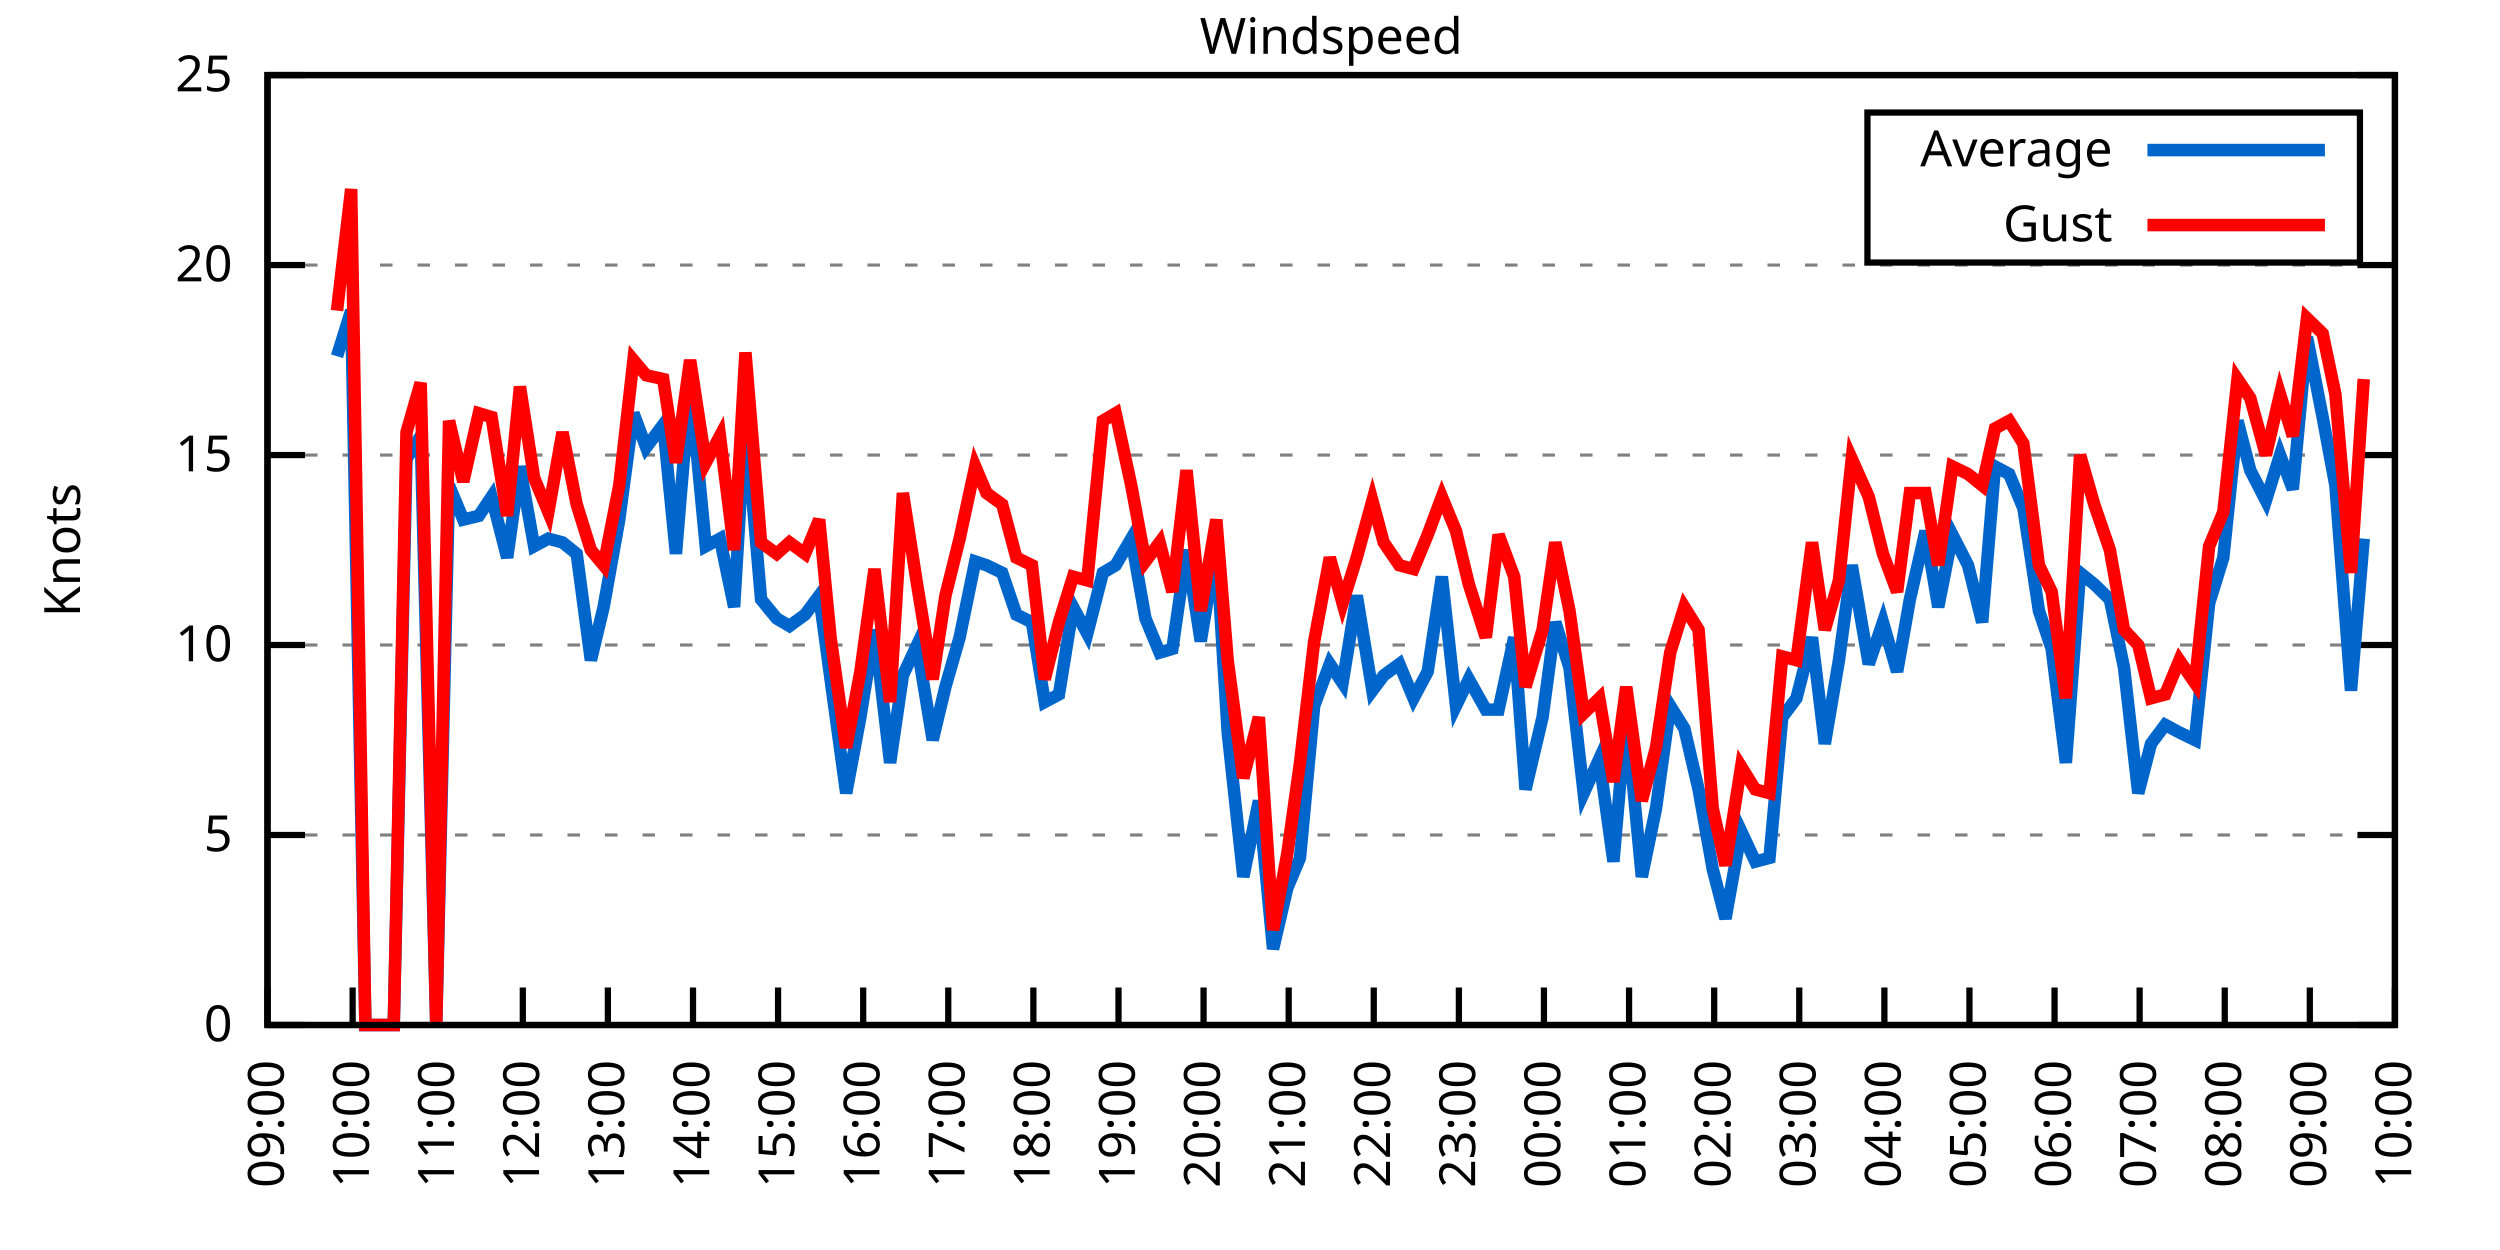
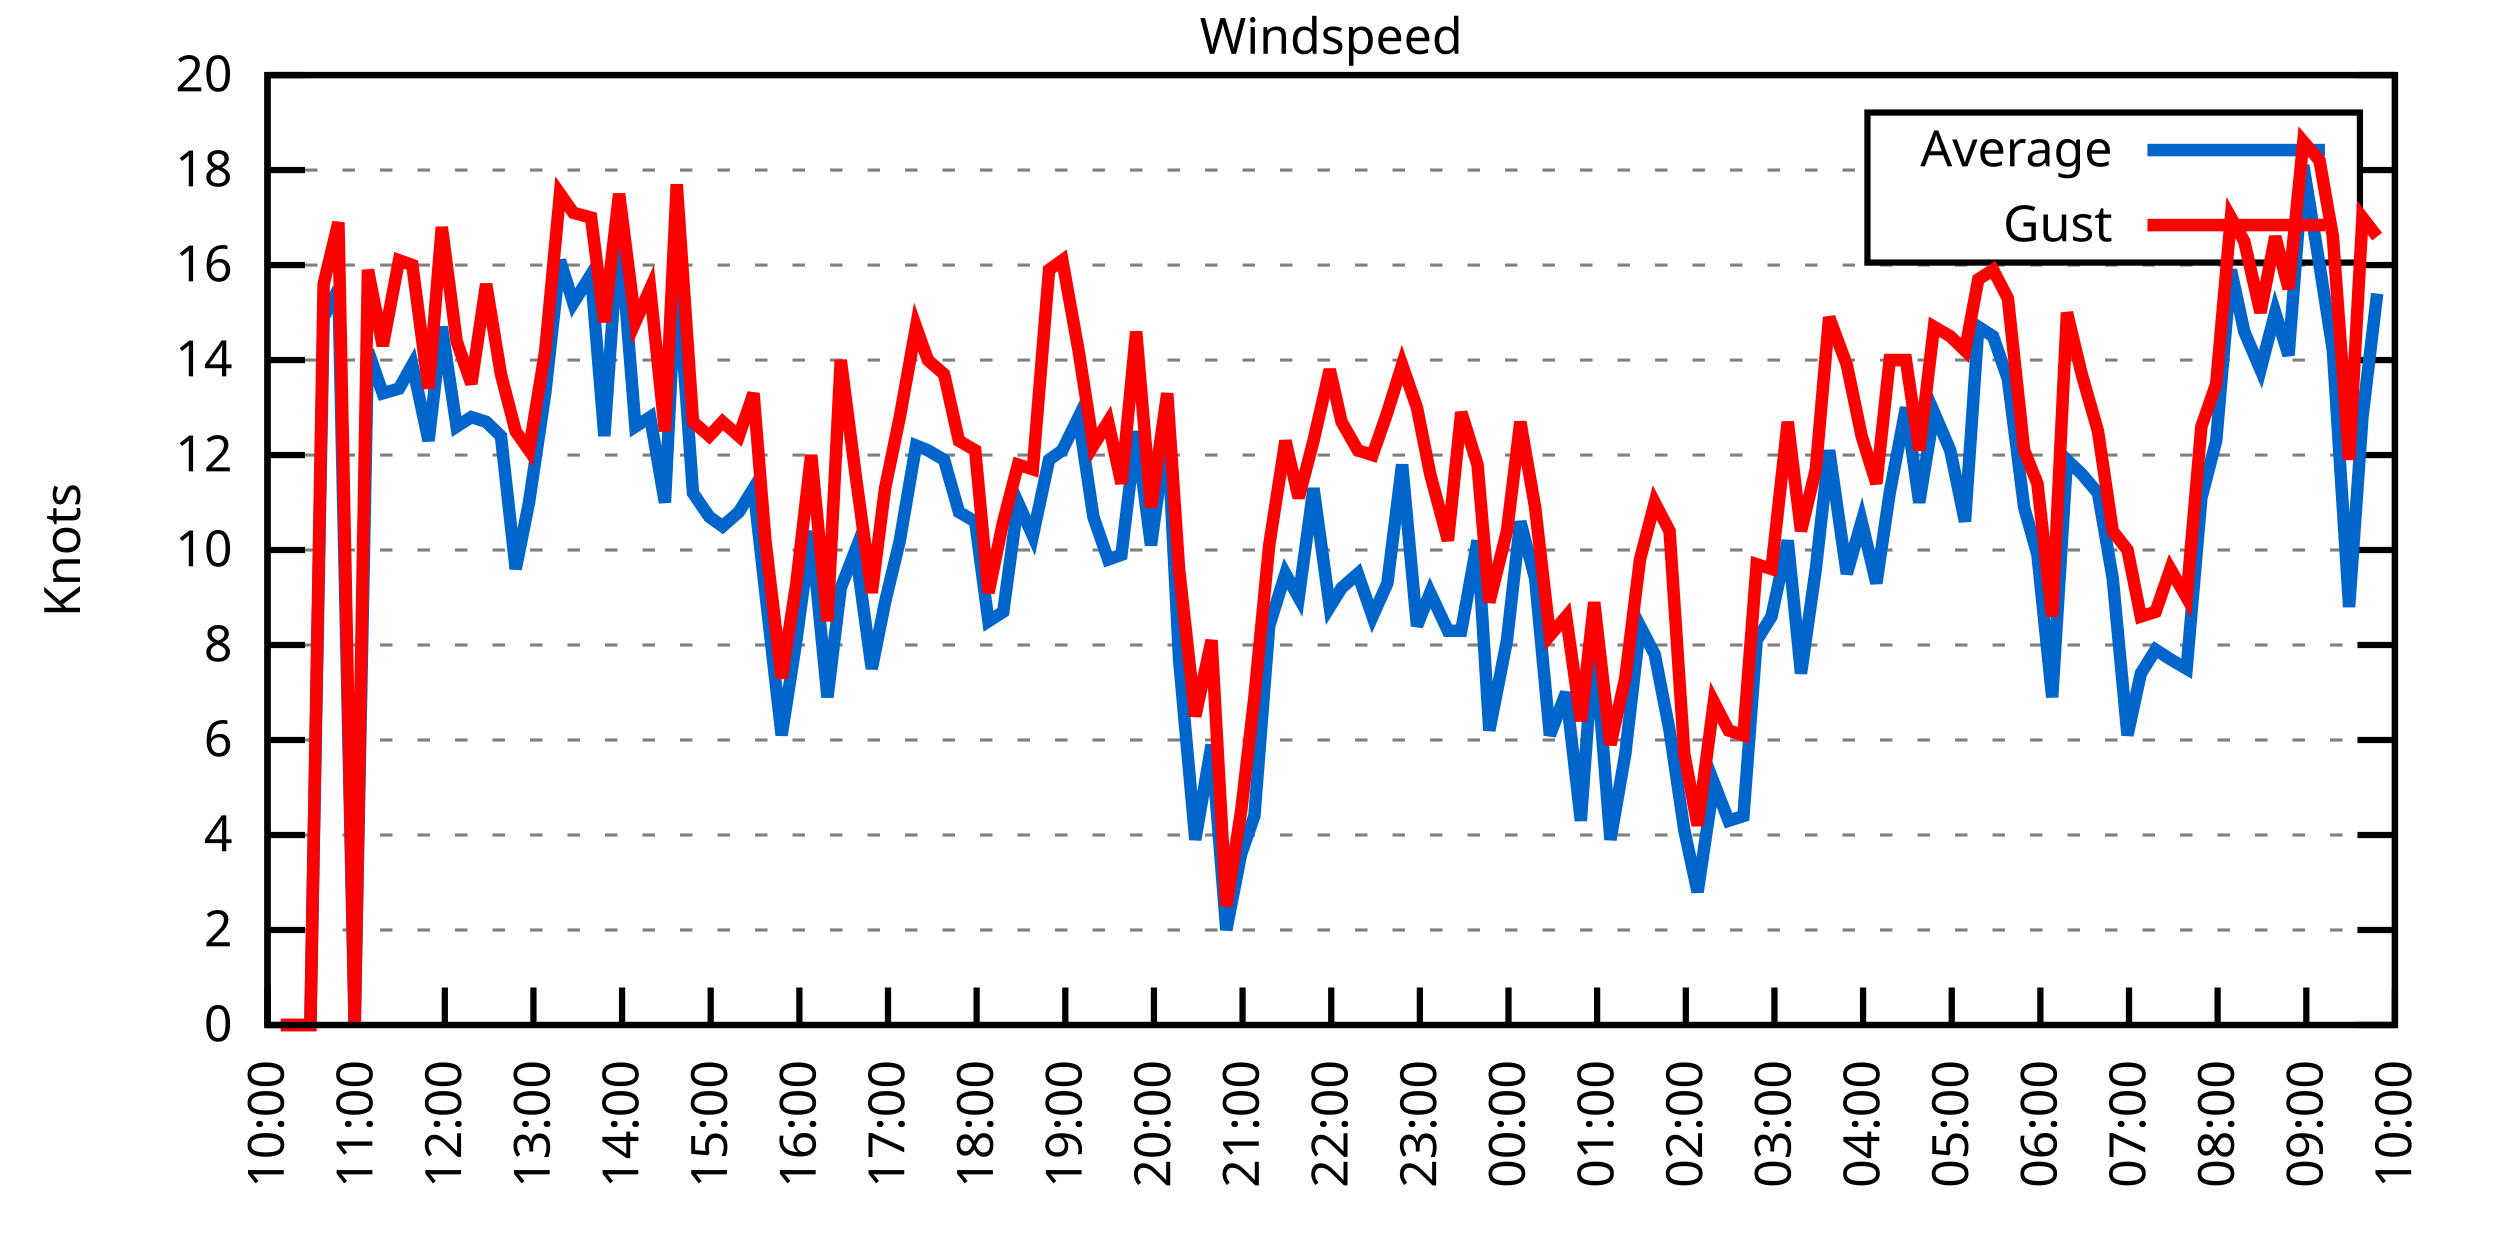
<svg xmlns="http://www.w3.org/2000/svg" xmlns:xlink="http://www.w3.org/1999/xlink" width="400" height="200" viewBox="0 0 400 200">
  <g id="gnuplot_canvas">
    <rect x="0" y="0" width="400" height="200" fill="none" />
    <defs>
      <circle id="gpDot" r="0.5" stroke-width="0.5" stroke="currentColor" />
      <path id="gpPt0" stroke-width="0.333" stroke="currentColor" d="M-1,0 h2 M0,-1 v2" />
      <path id="gpPt1" stroke-width="0.333" stroke="currentColor" d="M-1,-1 L1,1 M1,-1 L-1,1" />
      <path id="gpPt2" stroke-width="0.333" stroke="currentColor" d="M-1,0 L1,0 M0,-1 L0,1 M-1,-1 L1,1 M-1,1 L1,-1" />
      <rect id="gpPt3" stroke-width="0.333" stroke="currentColor" x="-1" y="-1" width="2" height="2" />
      <rect id="gpPt4" stroke-width="0.333" stroke="currentColor" fill="currentColor" x="-1" y="-1" width="2" height="2" />
      <circle id="gpPt5" stroke-width="0.333" stroke="currentColor" cx="0" cy="0" r="1" />
      <use xlink:href="#gpPt5" id="gpPt6" fill="currentColor" stroke="none" />
      <path id="gpPt7" stroke-width="0.333" stroke="currentColor" d="M0,-1.33 L-1.33,0.67 L1.33,0.67 z" />
      <use xlink:href="#gpPt7" id="gpPt8" fill="currentColor" stroke="none" />
      <use xlink:href="#gpPt7" id="gpPt9" stroke="currentColor" transform="rotate(180)" />
      <use xlink:href="#gpPt9" id="gpPt10" fill="currentColor" stroke="none" />
      <use xlink:href="#gpPt3" id="gpPt11" stroke="currentColor" transform="rotate(45)" />
      <use xlink:href="#gpPt11" id="gpPt12" fill="currentColor" stroke="none" />
      <path id="gpPt13" stroke-width="0.333" stroke="currentColor" d="M0,1.330 L1.265,0.411 L0.782,-1.067 L-0.782,-1.076 L-1.265,0.411 z" />
      <use xlink:href="#gpPt13" id="gpPt14" fill="currentColor" stroke="none" />
      <filter id="textbox" filterUnits="objectBoundingBox" x="0" y="0" height="1" width="1">
        <feFlood flood-color="white" flood-opacity="1" result="bgnd" />
        <feComposite in="SourceGraphic" in2="bgnd" operator="atop" />
      </filter>
      <filter id="greybox" filterUnits="objectBoundingBox" x="0" y="0" height="1" width="1">
        <feFlood flood-color="lightgrey" flood-opacity="1" result="grey" />
        <feComposite in="SourceGraphic" in2="grey" operator="atop" />
      </filter>
    </defs>
    <g fill="none" color="white" stroke="currentColor" stroke-width="1.00" stroke-linecap="butt" stroke-linejoin="miter">
</g>
    <g fill="none" color="black" stroke="currentColor" stroke-width="1.00" stroke-linecap="butt" stroke-linejoin="miter">
      <g stroke="none" shape-rendering="crispEdges">
        <polygon fill="rgb(255, 255, 255)" points="42.80,164.00 383.18,164.00 383.18,12.02 42.80,12.02 " />
      </g>
    </g>
    <g fill="none" color="black" stroke="currentColor" stroke-width="1.00" stroke-linecap="butt" stroke-linejoin="miter">
</g>
    <g fill="none" color="black" stroke="black" stroke-width="0.50" stroke-linecap="butt" stroke-linejoin="miter">
</g>
    <g fill="none" color="gray" stroke="currentColor" stroke-width="0.50" stroke-linecap="butt" stroke-linejoin="miter">
      <path stroke="gray" stroke-dasharray="2,4" class="gridline" d="M42.80,164.00 L383.19,164.00  " />
    </g>
    <g fill="none" color="gray" stroke="gray" stroke-width="1.00" stroke-linecap="butt" stroke-linejoin="miter">
</g>
    <g fill="none" color="black" stroke="currentColor" stroke-width="1.00" stroke-linecap="butt" stroke-linejoin="miter">
      <path stroke="black" d="M42.80,164.00 L48.80,164.00 M383.19,164.00 L377.19,164.00  " />
      <g transform="translate(37.20,166.60)" stroke="none" fill="black" font-family="Sans" font-size="8.00" text-anchor="end">
        <text>
          <tspan font-family="Sans"> 0</tspan>
        </text>
      </g>
    </g>
    <g fill="none" color="black" stroke="currentColor" stroke-width="1.00" stroke-linecap="butt" stroke-linejoin="miter">
</g>
    <g fill="none" color="black" stroke="black" stroke-width="0.50" stroke-linecap="butt" stroke-linejoin="miter">
</g>
    <g fill="none" color="gray" stroke="currentColor" stroke-width="0.50" stroke-linecap="butt" stroke-linejoin="miter">
+       <path stroke="gray" stroke-dasharray="2,4" class="gridline" d="M42.80,148.80 L383.19,148.80  " />
+     </g>
+     <g fill="none" color="gray" stroke="gray" stroke-width="1.00" stroke-linecap="butt" stroke-linejoin="miter">
+ </g>
+     <g fill="none" color="black" stroke="currentColor" stroke-width="1.00" stroke-linecap="butt" stroke-linejoin="miter">
+       <path stroke="black" d="M42.80,148.80 L48.80,148.80 M383.19,148.80 L377.19,148.80  " />
+       <g transform="translate(37.20,151.40)" stroke="none" fill="black" font-family="Sans" font-size="8.00" text-anchor="end">
+         <text>
+           <tspan font-family="Sans"> 2</tspan>
+         </text>
+       </g>
+     </g>
+     <g fill="none" color="black" stroke="currentColor" stroke-width="1.00" stroke-linecap="butt" stroke-linejoin="miter">
+ </g>
+     <g fill="none" color="black" stroke="black" stroke-width="0.50" stroke-linecap="butt" stroke-linejoin="miter">
+ </g>
+     <g fill="none" color="gray" stroke="currentColor" stroke-width="0.50" stroke-linecap="butt" stroke-linejoin="miter">
      <path stroke="gray" stroke-dasharray="2,4" class="gridline" d="M42.80,133.60 L383.19,133.60  " />
    </g>
    <g fill="none" color="gray" stroke="gray" stroke-width="1.00" stroke-linecap="butt" stroke-linejoin="miter">
</g>
    <g fill="none" color="black" stroke="currentColor" stroke-width="1.00" stroke-linecap="butt" stroke-linejoin="miter">
      <path stroke="black" d="M42.80,133.60 L48.80,133.60 M383.19,133.60 L377.19,133.60  " />
      <g transform="translate(37.20,136.20)" stroke="none" fill="black" font-family="Sans" font-size="8.00" text-anchor="end">
        <text>
-           <tspan font-family="Sans"> 5</tspan>
+           <tspan font-family="Sans"> 4</tspan>
+         </text>
+       </g>
+     </g>
+     <g fill="none" color="black" stroke="currentColor" stroke-width="1.00" stroke-linecap="butt" stroke-linejoin="miter">
+ </g>
+     <g fill="none" color="black" stroke="black" stroke-width="0.50" stroke-linecap="butt" stroke-linejoin="miter">
+ </g>
+     <g fill="none" color="gray" stroke="currentColor" stroke-width="0.50" stroke-linecap="butt" stroke-linejoin="miter">
+       <path stroke="gray" stroke-dasharray="2,4" class="gridline" d="M42.80,118.40 L383.19,118.40  " />
+     </g>
+     <g fill="none" color="gray" stroke="gray" stroke-width="1.00" stroke-linecap="butt" stroke-linejoin="miter">
+ </g>
+     <g fill="none" color="black" stroke="currentColor" stroke-width="1.00" stroke-linecap="butt" stroke-linejoin="miter">
+       <path stroke="black" d="M42.80,118.40 L48.80,118.40 M383.19,118.40 L377.19,118.40  " />
+       <g transform="translate(37.20,121.00)" stroke="none" fill="black" font-family="Sans" font-size="8.00" text-anchor="end">
+         <text>
+           <tspan font-family="Sans"> 6</tspan>
        </text>
      </g>
    </g>
    <g fill="none" color="black" stroke="currentColor" stroke-width="1.00" stroke-linecap="butt" stroke-linejoin="miter">
</g>
    <g fill="none" color="black" stroke="black" stroke-width="0.50" stroke-linecap="butt" stroke-linejoin="miter">
</g>
    <g fill="none" color="gray" stroke="currentColor" stroke-width="0.50" stroke-linecap="butt" stroke-linejoin="miter">
      <path stroke="gray" stroke-dasharray="2,4" class="gridline" d="M42.80,103.20 L383.19,103.20  " />
    </g>
    <g fill="none" color="gray" stroke="gray" stroke-width="1.00" stroke-linecap="butt" stroke-linejoin="miter">
</g>
    <g fill="none" color="black" stroke="currentColor" stroke-width="1.00" stroke-linecap="butt" stroke-linejoin="miter">
      <path stroke="black" d="M42.80,103.20 L48.80,103.20 M383.19,103.20 L377.19,103.20  " />
      <g transform="translate(37.20,105.80)" stroke="none" fill="black" font-family="Sans" font-size="8.00" text-anchor="end">
        <text>
+           <tspan font-family="Sans"> 8</tspan>
+         </text>
+       </g>
+     </g>
+     <g fill="none" color="black" stroke="currentColor" stroke-width="1.00" stroke-linecap="butt" stroke-linejoin="miter">
+ </g>
+     <g fill="none" color="black" stroke="black" stroke-width="0.50" stroke-linecap="butt" stroke-linejoin="miter">
+ </g>
+     <g fill="none" color="gray" stroke="currentColor" stroke-width="0.50" stroke-linecap="butt" stroke-linejoin="miter">
+       <path stroke="gray" stroke-dasharray="2,4" class="gridline" d="M42.80,88.00 L383.19,88.00  " />
+     </g>
+     <g fill="none" color="gray" stroke="gray" stroke-width="1.00" stroke-linecap="butt" stroke-linejoin="miter">
+ </g>
+     <g fill="none" color="black" stroke="currentColor" stroke-width="1.00" stroke-linecap="butt" stroke-linejoin="miter">
+       <path stroke="black" d="M42.80,88.00 L48.80,88.00 M383.19,88.00 L377.19,88.00  " />
+       <g transform="translate(37.20,90.60)" stroke="none" fill="black" font-family="Sans" font-size="8.00" text-anchor="end">
+         <text>
          <tspan font-family="Sans"> 10</tspan>
        </text>
      </g>
    </g>
    <g fill="none" color="black" stroke="currentColor" stroke-width="1.00" stroke-linecap="butt" stroke-linejoin="miter">
</g>
    <g fill="none" color="black" stroke="black" stroke-width="0.50" stroke-linecap="butt" stroke-linejoin="miter">
</g>
    <g fill="none" color="gray" stroke="currentColor" stroke-width="0.50" stroke-linecap="butt" stroke-linejoin="miter">
      <path stroke="gray" stroke-dasharray="2,4" class="gridline" d="M42.80,72.81 L383.19,72.81  " />
    </g>
    <g fill="none" color="gray" stroke="gray" stroke-width="1.00" stroke-linecap="butt" stroke-linejoin="miter">
</g>
    <g fill="none" color="black" stroke="currentColor" stroke-width="1.00" stroke-linecap="butt" stroke-linejoin="miter">
      <path stroke="black" d="M42.80,72.81 L48.80,72.81 M383.19,72.81 L377.19,72.81  " />
      <g transform="translate(37.20,75.41)" stroke="none" fill="black" font-family="Sans" font-size="8.00" text-anchor="end">
        <text>
-           <tspan font-family="Sans"> 15</tspan>
+           <tspan font-family="Sans"> 12</tspan>
+         </text>
+       </g>
+     </g>
+     <g fill="none" color="black" stroke="currentColor" stroke-width="1.00" stroke-linecap="butt" stroke-linejoin="miter">
+ </g>
+     <g fill="none" color="black" stroke="black" stroke-width="0.50" stroke-linecap="butt" stroke-linejoin="miter">
+ </g>
+     <g fill="none" color="gray" stroke="currentColor" stroke-width="0.50" stroke-linecap="butt" stroke-linejoin="miter">
+       <path stroke="gray" stroke-dasharray="2,4" class="gridline" d="M42.80,57.61 L383.19,57.61  " />
+     </g>
+     <g fill="none" color="gray" stroke="gray" stroke-width="1.00" stroke-linecap="butt" stroke-linejoin="miter">
+ </g>
+     <g fill="none" color="black" stroke="currentColor" stroke-width="1.00" stroke-linecap="butt" stroke-linejoin="miter">
+       <path stroke="black" d="M42.80,57.61 L48.80,57.61 M383.19,57.61 L377.19,57.61  " />
+       <g transform="translate(37.20,60.21)" stroke="none" fill="black" font-family="Sans" font-size="8.00" text-anchor="end">
+         <text>
+           <tspan font-family="Sans"> 14</tspan>
        </text>
      </g>
    </g>
    <g fill="none" color="black" stroke="currentColor" stroke-width="1.00" stroke-linecap="butt" stroke-linejoin="miter">
</g>
    <g fill="none" color="black" stroke="black" stroke-width="0.50" stroke-linecap="butt" stroke-linejoin="miter">
</g>
    <g fill="none" color="gray" stroke="currentColor" stroke-width="0.50" stroke-linecap="butt" stroke-linejoin="miter">
      <path stroke="gray" stroke-dasharray="2,4" class="gridline" d="M42.80,42.41 L383.19,42.41  " />
    </g>
    <g fill="none" color="gray" stroke="gray" stroke-width="1.00" stroke-linecap="butt" stroke-linejoin="miter">
</g>
    <g fill="none" color="black" stroke="currentColor" stroke-width="1.00" stroke-linecap="butt" stroke-linejoin="miter">
      <path stroke="black" d="M42.80,42.41 L48.80,42.41 M383.19,42.41 L377.19,42.41  " />
      <g transform="translate(37.20,45.01)" stroke="none" fill="black" font-family="Sans" font-size="8.00" text-anchor="end">
        <text>
-           <tspan font-family="Sans"> 20</tspan>
+           <tspan font-family="Sans"> 16</tspan>
+         </text>
+       </g>
+     </g>
+     <g fill="none" color="black" stroke="currentColor" stroke-width="1.00" stroke-linecap="butt" stroke-linejoin="miter">
+ </g>
+     <g fill="none" color="black" stroke="black" stroke-width="0.50" stroke-linecap="butt" stroke-linejoin="miter">
+ </g>
+     <g fill="none" color="gray" stroke="currentColor" stroke-width="0.50" stroke-linecap="butt" stroke-linejoin="miter">
+       <path stroke="gray" stroke-dasharray="2,4" class="gridline" d="M42.80,27.21 L298.79,27.21 M377.59,27.21 L383.19,27.21  " />
+     </g>
+     <g fill="none" color="gray" stroke="gray" stroke-width="1.00" stroke-linecap="butt" stroke-linejoin="miter">
+ </g>
+     <g fill="none" color="black" stroke="currentColor" stroke-width="1.00" stroke-linecap="butt" stroke-linejoin="miter">
+       <path stroke="black" d="M42.80,27.21 L48.80,27.21 M383.19,27.21 L377.19,27.21  " />
+       <g transform="translate(37.20,29.81)" stroke="none" fill="black" font-family="Sans" font-size="8.00" text-anchor="end">
+         <text>
+           <tspan font-family="Sans"> 18</tspan>
        </text>
      </g>
    </g>
    <g fill="none" color="black" stroke="currentColor" stroke-width="1.00" stroke-linecap="butt" stroke-linejoin="miter">
</g>
    <g fill="none" color="black" stroke="black" stroke-width="0.50" stroke-linecap="butt" stroke-linejoin="miter">
</g>
    <g fill="none" color="gray" stroke="currentColor" stroke-width="0.50" stroke-linecap="butt" stroke-linejoin="miter">
      <path stroke="gray" stroke-dasharray="2,4" class="gridline" d="M42.80,12.01 L383.19,12.01  " />
    </g>
    <g fill="none" color="gray" stroke="gray" stroke-width="1.00" stroke-linecap="butt" stroke-linejoin="miter">
</g>
    <g fill="none" color="black" stroke="currentColor" stroke-width="1.00" stroke-linecap="butt" stroke-linejoin="miter">
      <path stroke="black" d="M42.80,12.01 L48.80,12.01 M383.19,12.01 L377.19,12.01  " />
      <g transform="translate(37.20,14.61)" stroke="none" fill="black" font-family="Sans" font-size="8.00" text-anchor="end">
        <text>
-           <tspan font-family="Sans"> 25</tspan>
+           <tspan font-family="Sans"> 20</tspan>
        </text>
      </g>
    </g>
    <g fill="none" color="black" stroke="currentColor" stroke-width="1.00" stroke-linecap="butt" stroke-linejoin="miter">
      <path stroke="black" d="M42.80,164.00 L42.80,158.00  " />
      <g transform="translate(45.40,169.60) rotate(270.00)" stroke="none" fill="black" font-family="Sans" font-size="8.00" text-anchor="end">
        <text>
-           <tspan font-family="Sans">09:00</tspan>
-         </text>
-       </g>
-     </g>
-     <g fill="none" color="black" stroke="currentColor" stroke-width="1.00" stroke-linecap="butt" stroke-linejoin="miter">
-       <path stroke="black" d="M56.42,164.00 L56.42,158.00  " />
-       <g transform="translate(59.02,169.60) rotate(270.00)" stroke="none" fill="black" font-family="Sans" font-size="8.00" text-anchor="end">
-         <text>
          <tspan font-family="Sans">10:00</tspan>
        </text>
      </g>
    </g>
    <g fill="none" color="black" stroke="currentColor" stroke-width="1.00" stroke-linecap="butt" stroke-linejoin="miter">
-       <path stroke="black" d="M70.03,164.00 L70.03,158.00  " />
-       <g transform="translate(72.63,169.60) rotate(270.00)" stroke="none" fill="black" font-family="Sans" font-size="8.00" text-anchor="end">
+       <path stroke="black" d="M56.98,164.00 L56.98,158.00  " />
+       <g transform="translate(59.58,169.60) rotate(270.00)" stroke="none" fill="black" font-family="Sans" font-size="8.00" text-anchor="end">
        <text>
          <tspan font-family="Sans">11:00</tspan>
        </text>
      </g>
    </g>
    <g fill="none" color="black" stroke="currentColor" stroke-width="1.00" stroke-linecap="butt" stroke-linejoin="miter">
-       <path stroke="black" d="M83.65,164.00 L83.65,158.00  " />
-       <g transform="translate(86.25,169.60) rotate(270.00)" stroke="none" fill="black" font-family="Sans" font-size="8.00" text-anchor="end">
+       <path stroke="black" d="M71.17,164.00 L71.17,158.00  " />
+       <g transform="translate(73.77,169.60) rotate(270.00)" stroke="none" fill="black" font-family="Sans" font-size="8.00" text-anchor="end">
        <text>
          <tspan font-family="Sans">12:00</tspan>
        </text>
      </g>
    </g>
    <g fill="none" color="black" stroke="currentColor" stroke-width="1.00" stroke-linecap="butt" stroke-linejoin="miter">
-       <path stroke="black" d="M97.26,164.00 L97.26,158.00  " />
-       <g transform="translate(99.86,169.60) rotate(270.00)" stroke="none" fill="black" font-family="Sans" font-size="8.00" text-anchor="end">
+       <path stroke="black" d="M85.35,164.00 L85.35,158.00  " />
+       <g transform="translate(87.95,169.60) rotate(270.00)" stroke="none" fill="black" font-family="Sans" font-size="8.00" text-anchor="end">
        <text>
          <tspan font-family="Sans">13:00</tspan>
        </text>
      </g>
    </g>
    <g fill="none" color="black" stroke="currentColor" stroke-width="1.00" stroke-linecap="butt" stroke-linejoin="miter">
-       <path stroke="black" d="M110.88,164.00 L110.88,158.00  " />
-       <g transform="translate(113.48,169.60) rotate(270.00)" stroke="none" fill="black" font-family="Sans" font-size="8.00" text-anchor="end">
+       <path stroke="black" d="M99.53,164.00 L99.53,158.00  " />
+       <g transform="translate(102.13,169.60) rotate(270.00)" stroke="none" fill="black" font-family="Sans" font-size="8.00" text-anchor="end">
        <text>
          <tspan font-family="Sans">14:00</tspan>
        </text>
      </g>
    </g>
    <g fill="none" color="black" stroke="currentColor" stroke-width="1.00" stroke-linecap="butt" stroke-linejoin="miter">
-       <path stroke="black" d="M124.49,164.00 L124.49,158.00  " />
-       <g transform="translate(127.09,169.60) rotate(270.00)" stroke="none" fill="black" font-family="Sans" font-size="8.00" text-anchor="end">
+       <path stroke="black" d="M113.71,164.00 L113.71,158.00  " />
+       <g transform="translate(116.31,169.60) rotate(270.00)" stroke="none" fill="black" font-family="Sans" font-size="8.00" text-anchor="end">
        <text>
          <tspan font-family="Sans">15:00</tspan>
        </text>
      </g>
    </g>
    <g fill="none" color="black" stroke="currentColor" stroke-width="1.00" stroke-linecap="butt" stroke-linejoin="miter">
-       <path stroke="black" d="M138.11,164.00 L138.11,158.00  " />
-       <g transform="translate(140.71,169.60) rotate(270.00)" stroke="none" fill="black" font-family="Sans" font-size="8.00" text-anchor="end">
+       <path stroke="black" d="M127.90,164.00 L127.90,158.00  " />
+       <g transform="translate(130.50,169.60) rotate(270.00)" stroke="none" fill="black" font-family="Sans" font-size="8.00" text-anchor="end">
        <text>
          <tspan font-family="Sans">16:00</tspan>
        </text>
      </g>
    </g>
    <g fill="none" color="black" stroke="currentColor" stroke-width="1.00" stroke-linecap="butt" stroke-linejoin="miter">
-       <path stroke="black" d="M151.72,164.00 L151.72,158.00  " />
-       <g transform="translate(154.32,169.60) rotate(270.00)" stroke="none" fill="black" font-family="Sans" font-size="8.00" text-anchor="end">
+       <path stroke="black" d="M142.08,164.00 L142.08,158.00  " />
+       <g transform="translate(144.68,169.60) rotate(270.00)" stroke="none" fill="black" font-family="Sans" font-size="8.00" text-anchor="end">
        <text>
          <tspan font-family="Sans">17:00</tspan>
        </text>
      </g>
    </g>
    <g fill="none" color="black" stroke="currentColor" stroke-width="1.00" stroke-linecap="butt" stroke-linejoin="miter">
-       <path stroke="black" d="M165.34,164.00 L165.34,158.00  " />
-       <g transform="translate(167.94,169.60) rotate(270.00)" stroke="none" fill="black" font-family="Sans" font-size="8.00" text-anchor="end">
+       <path stroke="black" d="M156.26,164.00 L156.26,158.00  " />
+       <g transform="translate(158.86,169.60) rotate(270.00)" stroke="none" fill="black" font-family="Sans" font-size="8.00" text-anchor="end">
        <text>
          <tspan font-family="Sans">18:00</tspan>
        </text>
      </g>
    </g>
    <g fill="none" color="black" stroke="currentColor" stroke-width="1.00" stroke-linecap="butt" stroke-linejoin="miter">
-       <path stroke="black" d="M178.96,164.00 L178.96,158.00  " />
-       <g transform="translate(181.56,169.60) rotate(270.00)" stroke="none" fill="black" font-family="Sans" font-size="8.00" text-anchor="end">
+       <path stroke="black" d="M170.45,164.00 L170.45,158.00  " />
+       <g transform="translate(173.05,169.60) rotate(270.00)" stroke="none" fill="black" font-family="Sans" font-size="8.00" text-anchor="end">
        <text>
          <tspan font-family="Sans">19:00</tspan>
        </text>
      </g>
    </g>
    <g fill="none" color="black" stroke="currentColor" stroke-width="1.00" stroke-linecap="butt" stroke-linejoin="miter">
-       <path stroke="black" d="M192.57,164.00 L192.57,158.00  " />
-       <g transform="translate(195.17,169.60) rotate(270.00)" stroke="none" fill="black" font-family="Sans" font-size="8.00" text-anchor="end">
+       <path stroke="black" d="M184.63,164.00 L184.63,158.00  " />
+       <g transform="translate(187.23,169.60) rotate(270.00)" stroke="none" fill="black" font-family="Sans" font-size="8.00" text-anchor="end">
        <text>
          <tspan font-family="Sans">20:00</tspan>
        </text>
      </g>
    </g>
    <g fill="none" color="black" stroke="currentColor" stroke-width="1.00" stroke-linecap="butt" stroke-linejoin="miter">
-       <path stroke="black" d="M206.19,164.00 L206.19,158.00  " />
-       <g transform="translate(208.79,169.60) rotate(270.00)" stroke="none" fill="black" font-family="Sans" font-size="8.00" text-anchor="end">
+       <path stroke="black" d="M198.81,164.00 L198.81,158.00  " />
+       <g transform="translate(201.41,169.60) rotate(270.00)" stroke="none" fill="black" font-family="Sans" font-size="8.00" text-anchor="end">
        <text>
          <tspan font-family="Sans">21:00</tspan>
        </text>
      </g>
    </g>
    <g fill="none" color="black" stroke="currentColor" stroke-width="1.00" stroke-linecap="butt" stroke-linejoin="miter">
-       <path stroke="black" d="M219.80,164.00 L219.80,158.00  " />
-       <g transform="translate(222.40,169.60) rotate(270.00)" stroke="none" fill="black" font-family="Sans" font-size="8.00" text-anchor="end">
+       <path stroke="black" d="M213.00,164.00 L213.00,158.00  " />
+       <g transform="translate(215.60,169.60) rotate(270.00)" stroke="none" fill="black" font-family="Sans" font-size="8.00" text-anchor="end">
        <text>
          <tspan font-family="Sans">22:00</tspan>
        </text>
      </g>
    </g>
    <g fill="none" color="black" stroke="currentColor" stroke-width="1.00" stroke-linecap="butt" stroke-linejoin="miter">
-       <path stroke="black" d="M233.42,164.00 L233.42,158.00  " />
-       <g transform="translate(236.02,169.60) rotate(270.00)" stroke="none" fill="black" font-family="Sans" font-size="8.00" text-anchor="end">
+       <path stroke="black" d="M227.18,164.00 L227.18,158.00  " />
+       <g transform="translate(229.78,169.60) rotate(270.00)" stroke="none" fill="black" font-family="Sans" font-size="8.00" text-anchor="end">
        <text>
          <tspan font-family="Sans">23:00</tspan>
        </text>
      </g>
    </g>
    <g fill="none" color="black" stroke="currentColor" stroke-width="1.00" stroke-linecap="butt" stroke-linejoin="miter">
-       <path stroke="black" d="M247.03,164.00 L247.03,158.00  " />
-       <g transform="translate(249.63,169.60) rotate(270.00)" stroke="none" fill="black" font-family="Sans" font-size="8.00" text-anchor="end">
+       <path stroke="black" d="M241.36,164.00 L241.36,158.00  " />
+       <g transform="translate(243.96,169.60) rotate(270.00)" stroke="none" fill="black" font-family="Sans" font-size="8.00" text-anchor="end">
        <text>
          <tspan font-family="Sans">00:00</tspan>
        </text>
      </g>
    </g>
    <g fill="none" color="black" stroke="currentColor" stroke-width="1.00" stroke-linecap="butt" stroke-linejoin="miter">
-       <path stroke="black" d="M260.65,164.00 L260.65,158.00  " />
-       <g transform="translate(263.25,169.60) rotate(270.00)" stroke="none" fill="black" font-family="Sans" font-size="8.00" text-anchor="end">
+       <path stroke="black" d="M255.54,164.00 L255.54,158.00  " />
+       <g transform="translate(258.14,169.60) rotate(270.00)" stroke="none" fill="black" font-family="Sans" font-size="8.00" text-anchor="end">
        <text>
          <tspan font-family="Sans">01:00</tspan>
        </text>
      </g>
    </g>
    <g fill="none" color="black" stroke="currentColor" stroke-width="1.00" stroke-linecap="butt" stroke-linejoin="miter">
-       <path stroke="black" d="M274.27,164.00 L274.27,158.00  " />
-       <g transform="translate(276.87,169.60) rotate(270.00)" stroke="none" fill="black" font-family="Sans" font-size="8.00" text-anchor="end">
+       <path stroke="black" d="M269.73,164.00 L269.73,158.00  " />
+       <g transform="translate(272.33,169.60) rotate(270.00)" stroke="none" fill="black" font-family="Sans" font-size="8.00" text-anchor="end">
        <text>
          <tspan font-family="Sans">02:00</tspan>
        </text>
      </g>
    </g>
    <g fill="none" color="black" stroke="currentColor" stroke-width="1.00" stroke-linecap="butt" stroke-linejoin="miter">
-       <path stroke="black" d="M287.88,164.00 L287.88,158.00  " />
-       <g transform="translate(290.48,169.60) rotate(270.00)" stroke="none" fill="black" font-family="Sans" font-size="8.00" text-anchor="end">
+       <path stroke="black" d="M283.91,164.00 L283.91,158.00  " />
+       <g transform="translate(286.51,169.60) rotate(270.00)" stroke="none" fill="black" font-family="Sans" font-size="8.00" text-anchor="end">
        <text>
          <tspan font-family="Sans">03:00</tspan>
        </text>
      </g>
    </g>
    <g fill="none" color="black" stroke="currentColor" stroke-width="1.00" stroke-linecap="butt" stroke-linejoin="miter">
-       <path stroke="black" d="M301.50,164.00 L301.50,158.00  " />
-       <g transform="translate(304.10,169.60) rotate(270.00)" stroke="none" fill="black" font-family="Sans" font-size="8.00" text-anchor="end">
+       <path stroke="black" d="M298.09,164.00 L298.09,158.00  " />
+       <g transform="translate(300.69,169.60) rotate(270.00)" stroke="none" fill="black" font-family="Sans" font-size="8.00" text-anchor="end">
        <text>
          <tspan font-family="Sans">04:00</tspan>
        </text>
      </g>
    </g>
    <g fill="none" color="black" stroke="currentColor" stroke-width="1.00" stroke-linecap="butt" stroke-linejoin="miter">
-       <path stroke="black" d="M315.11,164.00 L315.11,158.00  " />
-       <g transform="translate(317.71,169.60) rotate(270.00)" stroke="none" fill="black" font-family="Sans" font-size="8.00" text-anchor="end">
+       <path stroke="black" d="M312.28,164.00 L312.28,158.00  " />
+       <g transform="translate(314.88,169.60) rotate(270.00)" stroke="none" fill="black" font-family="Sans" font-size="8.00" text-anchor="end">
        <text>
          <tspan font-family="Sans">05:00</tspan>
        </text>
      </g>
    </g>
    <g fill="none" color="black" stroke="currentColor" stroke-width="1.00" stroke-linecap="butt" stroke-linejoin="miter">
-       <path stroke="black" d="M328.73,164.00 L328.73,158.00  " />
-       <g transform="translate(331.33,169.60) rotate(270.00)" stroke="none" fill="black" font-family="Sans" font-size="8.00" text-anchor="end">
+       <path stroke="black" d="M326.46,164.00 L326.46,158.00  " />
+       <g transform="translate(329.06,169.60) rotate(270.00)" stroke="none" fill="black" font-family="Sans" font-size="8.00" text-anchor="end">
        <text>
          <tspan font-family="Sans">06:00</tspan>
        </text>
      </g>
    </g>
    <g fill="none" color="black" stroke="currentColor" stroke-width="1.00" stroke-linecap="butt" stroke-linejoin="miter">
-       <path stroke="black" d="M342.34,164.00 L342.34,158.00  " />
-       <g transform="translate(344.94,169.60) rotate(270.00)" stroke="none" fill="black" font-family="Sans" font-size="8.00" text-anchor="end">
+       <path stroke="black" d="M340.64,164.00 L340.64,158.00  " />
+       <g transform="translate(343.24,169.60) rotate(270.00)" stroke="none" fill="black" font-family="Sans" font-size="8.00" text-anchor="end">
        <text>
          <tspan font-family="Sans">07:00</tspan>
        </text>
      </g>
    </g>
    <g fill="none" color="black" stroke="currentColor" stroke-width="1.00" stroke-linecap="butt" stroke-linejoin="miter">
-       <path stroke="black" d="M355.96,164.00 L355.96,158.00  " />
-       <g transform="translate(358.56,169.60) rotate(270.00)" stroke="none" fill="black" font-family="Sans" font-size="8.00" text-anchor="end">
+       <path stroke="black" d="M354.82,164.00 L354.82,158.00  " />
+       <g transform="translate(357.42,169.60) rotate(270.00)" stroke="none" fill="black" font-family="Sans" font-size="8.00" text-anchor="end">
        <text>
          <tspan font-family="Sans">08:00</tspan>
        </text>
      </g>
    </g>
    <g fill="none" color="black" stroke="currentColor" stroke-width="1.00" stroke-linecap="butt" stroke-linejoin="miter">
-       <path stroke="black" d="M369.57,164.00 L369.57,158.00  " />
-       <g transform="translate(372.17,169.60) rotate(270.00)" stroke="none" fill="black" font-family="Sans" font-size="8.00" text-anchor="end">
+       <path stroke="black" d="M369.01,164.00 L369.01,158.00  " />
+       <g transform="translate(371.61,169.60) rotate(270.00)" stroke="none" fill="black" font-family="Sans" font-size="8.00" text-anchor="end">
        <text>
          <tspan font-family="Sans">09:00</tspan>
        </text>
      </g>
    </g>
    <g fill="none" color="black" stroke="currentColor" stroke-width="1.00" stroke-linecap="butt" stroke-linejoin="miter">
      <path stroke="black" d="M383.19,164.00 L383.19,158.00  " />
      <g transform="translate(385.79,169.60) rotate(270.00)" stroke="none" fill="black" font-family="Sans" font-size="8.00" text-anchor="end">
        <text>
          <tspan font-family="Sans">10:00</tspan>
        </text>
      </g>
    </g>
    <g fill="none" color="black" stroke="currentColor" stroke-width="1.00" stroke-linecap="butt" stroke-linejoin="miter">
</g>
    <g fill="none" color="black" stroke="currentColor" stroke-width="1.00" stroke-linecap="butt" stroke-linejoin="miter">
      <path stroke="black" d="M42.80,12.01 L42.80,164.00 L383.19,164.00 L383.19,12.01 L42.80,12.01 Z  " />
    </g>
    <g fill="none" color="black" stroke="currentColor" stroke-width="1.00" stroke-linecap="butt" stroke-linejoin="miter">
</g>
    <g fill="none" color="black" stroke="currentColor" stroke-width="1.00" stroke-linecap="butt" stroke-linejoin="miter">
      <path stroke="black" d="M298.79,42.01 L298.79,18.01 L377.59,18.01 L377.59,42.01 L298.79,42.01 Z  " />
    </g>
    <g id="Windspeed_plot_1">
      <g fill="none" color="white" stroke="black" stroke-width="2.00" stroke-linecap="butt" stroke-linejoin="miter">
</g>
      <g fill="none" color="black" stroke="currentColor" stroke-width="2.00" stroke-linecap="butt" stroke-linejoin="miter">
        <g transform="translate(337.99,26.61)" stroke="none" fill="black" font-family="Sans" font-size="8.00" text-anchor="end">
          <text>
            <tspan font-family="Sans">Average</tspan>
          </text>
        </g>
      </g>
      <g fill="none" color="black" stroke="currentColor" stroke-width="2.00" stroke-linecap="butt" stroke-linejoin="miter">
-         <path stroke="rgb(  0, 102, 204)" d="M343.59,24.01 L371.99,24.01 M53.92,57.00 L56.19,49.70 L58.46,164.00 L60.73,164.00 L63.00,164.00 L65.04,73.41   L67.31,69.77 L69.80,164.00 L71.85,77.67 L74.12,83.14 L76.61,82.53 L78.65,79.49 L81.15,89.22 L83.19,74.63   L85.46,87.40 L87.73,86.18 L90.00,86.79 L92.27,88.61 L94.54,105.64 L96.58,97.12 L99.08,83.14 L101.35,66.12   L103.39,71.59 L106.11,67.94 L108.15,88.61 L110.42,61.25 L112.92,87.40 L115.19,86.18 L117.46,97.12 L119.27,66.73   L121.77,95.91 L124.27,98.95 L126.31,100.16 L128.81,98.34 L131.07,95.30 L132.89,108.68 L135.39,126.91 L137.66,114.76   L139.92,100.77 L142.42,122.05 L144.46,108.07 L146.73,103.20 L149.23,118.40 L151.27,109.89 L153.54,101.99 L156.04,89.83   L157.85,90.44 L160.35,91.65 L162.62,98.34 L165.11,99.56 L167.16,112.32 L169.43,111.11 L171.69,97.12 L173.96,101.38   L176.46,91.65 L178.50,90.44 L181.00,86.18 L183.27,98.95 L185.54,104.42 L187.58,103.81 L189.85,88.00 L192.12,102.60   L194.61,87.40 L196.43,117.19 L198.93,140.29 L201.42,128.13 L203.69,151.84 L205.96,142.11 L208.00,137.25 L210.27,112.93   L212.77,106.24 L214.81,109.28 L217.08,95.30 L219.58,110.50 L221.39,108.07 L223.89,106.24 L226.16,111.72 L228.43,107.46   L230.70,92.26 L232.96,112.93 L235.01,108.68 L237.73,113.54 L239.77,113.54 L242.27,101.99 L244.08,126.31 L246.81,114.76   L248.85,99.56 L251.12,106.85 L253.39,126.91 L255.88,121.44 L258.15,137.86 L260.20,114.15 L262.69,140.29 L264.96,129.35   L267.23,112.93 L269.50,116.58 L271.77,126.31 L274.04,139.07 L276.08,146.98 L278.58,132.99 L280.85,137.86 L283.12,137.25   L285.16,114.76 L287.43,111.72 L289.92,101.99 L291.97,119.01 L294.23,105.64 L296.28,90.44 L299.00,106.24 L301.27,99.56   L303.54,107.46 L305.58,95.91 L308.08,84.97 L310.12,97.12 L312.39,85.57 L314.89,90.44 L317.15,99.56 L319.20,74.63   L321.47,75.85 L323.74,81.32 L326.23,97.73 L328.27,103.81 L330.54,122.05 L332.81,91.65 L335.08,93.48 L337.58,95.91   L339.85,106.85 L342.12,126.91 L344.16,119.01 L346.43,115.97 L348.70,117.19 L351.19,118.40 L353.46,96.52 L355.73,89.22   L358.00,67.33 L360.04,75.24 L362.54,80.10 L364.81,72.81 L366.85,78.28 L369.12,53.96 L371.62,66.73 L373.66,77.67   L376.16,110.50 L378.20,86.18  " />
+         <path stroke="rgb(  0, 102, 204)" d="M343.59,24.01 L371.99,24.01 M44.93,164.00 L47.29,164.00 L49.66,164.00 L51.78,50.77 L54.15,46.21 L56.75,164.00   L58.87,56.09 L61.24,62.93 L63.84,62.17 L65.97,58.37 L68.57,70.53 L70.69,52.29 L73.06,68.25 L75.42,66.73   L77.78,67.49 L80.15,69.77 L82.51,91.04 L84.64,80.41 L87.24,62.93 L89.60,41.65 L91.73,48.49 L94.57,43.93   L96.70,69.77 L99.06,35.57 L101.66,68.25 L104.02,66.73 L106.39,80.41 L108.28,42.41 L110.88,78.89 L113.48,82.69   L115.61,84.21 L118.21,81.93 L120.57,78.13 L122.46,94.84 L125.06,117.64 L127.42,102.44 L129.79,84.97 L132.39,111.56   L134.52,94.08 L136.88,88.00 L139.48,107.00 L141.61,96.36 L143.97,86.49 L146.57,71.29 L148.46,72.05 L151.06,73.57   L153.43,81.93 L156.03,83.45 L158.15,99.40 L160.52,97.88 L162.88,80.41 L165.25,85.73 L167.85,73.57 L169.97,72.05   L172.57,66.73 L174.94,82.69 L177.30,89.52 L179.43,88.76 L181.79,69.01 L184.16,87.25 L186.76,68.25 L188.65,105.48   L191.25,134.36 L193.85,119.16 L196.21,148.80 L198.58,136.64 L200.70,130.56 L203.07,100.16 L205.67,91.80 L207.79,95.60   L210.16,78.13 L212.76,97.12 L214.65,94.08 L217.25,91.80 L219.61,98.64 L221.98,93.32 L224.34,74.33 L226.71,100.16   L228.83,94.84 L231.67,100.92 L233.80,100.92 L236.40,86.49 L238.29,116.88 L241.12,102.44 L243.25,83.45 L245.62,92.56   L247.98,117.64 L250.58,110.80 L252.94,131.32 L255.07,101.68 L257.67,134.36 L260.04,120.68 L262.40,100.16 L264.76,104.72   L267.13,116.88 L269.49,132.84 L271.62,142.72 L274.22,125.24 L276.58,131.32 L278.95,130.56 L281.07,102.44 L283.44,98.64   L286.04,86.49 L288.16,107.76 L290.53,91.04 L292.66,72.05 L295.49,91.80 L297.86,83.45 L300.22,93.32 L302.35,78.89   L304.95,65.21 L307.08,80.41 L309.44,65.97 L312.04,72.05 L314.40,83.45 L316.53,52.29 L318.89,53.81 L321.26,60.65   L323.86,81.17 L325.99,88.76 L328.35,111.56 L330.71,73.57 L333.08,75.85 L335.68,78.89 L338.04,92.56 L340.40,117.64   L342.53,107.76 L344.90,103.96 L347.26,105.48 L349.86,107.00 L352.22,79.65 L354.59,70.53 L356.95,43.17 L359.08,53.05   L361.68,59.13 L364.04,50.01 L366.17,56.85 L368.53,26.45 L371.13,42.41 L373.26,56.09 L375.86,97.12 L377.99,66.73   L380.35,46.97  " />
      </g>
    </g>
    <g id="Windspeed_plot_2">
      <g fill="none" color="black" stroke="currentColor" stroke-width="2.00" stroke-linecap="butt" stroke-linejoin="miter">
        <g transform="translate(337.99,38.61)" stroke="none" fill="black" font-family="Sans" font-size="8.00" text-anchor="end">
          <text>
            <tspan font-family="Sans">Gust</tspan>
          </text>
        </g>
      </g>
      <g fill="none" color="black" stroke="currentColor" stroke-width="2.00" stroke-linecap="butt" stroke-linejoin="miter">
-         <path stroke="rgb(255,   0,   0)" d="M343.59,36.01 L371.99,36.01 M53.92,49.70 L56.19,30.25 L58.46,164.00 L60.73,164.00 L63.00,164.00 L65.04,69.16   L67.31,61.25 L69.80,164.00 L71.85,67.33 L74.12,77.06 L76.61,66.12 L78.65,66.73 L81.15,82.53 L83.19,61.86   L85.46,76.45 L87.73,81.93 L90.00,69.16 L92.27,80.71 L94.54,88.00 L96.58,90.44 L99.08,77.67 L101.35,57.61   L103.39,60.04 L106.11,60.65 L108.15,74.02 L110.42,57.61 L112.92,74.02 L115.19,69.77 L117.46,88.00 L119.27,56.39   L121.77,86.79 L124.27,88.61 L126.31,86.79 L128.81,88.61 L131.07,83.14 L132.89,101.99 L135.39,119.62 L137.66,107.46   L139.92,91.04 L142.42,112.32 L144.46,78.89 L146.73,93.48 L149.23,108.68 L151.27,95.30 L153.54,86.18 L156.04,74.63   L157.85,78.89 L160.35,80.71 L162.62,89.22 L165.11,90.44 L167.16,108.68 L169.43,99.56 L171.69,92.26 L173.96,92.87   L176.46,67.33 L178.50,66.12 L181.00,77.67 L183.27,89.83 L185.54,86.79 L187.58,94.69 L189.85,75.24 L192.12,97.73   L194.61,83.14 L196.43,105.64 L198.93,124.48 L201.42,114.76 L203.69,148.80 L205.96,136.64 L208.00,122.05 L210.27,102.60   L212.77,89.22 L214.81,96.52 L217.08,89.22 L219.58,80.10 L221.39,86.79 L223.89,90.44 L226.16,91.04 L228.43,85.57   L230.70,79.49 L232.96,84.97 L235.01,93.48 L237.73,101.99 L239.77,85.57 L242.27,92.26 L244.08,109.89 L246.81,100.77   L248.85,86.79 L251.12,97.73 L253.39,114.15 L255.88,111.72 L258.15,125.09 L260.20,109.89 L262.69,128.13 L264.96,119.62   L267.23,104.42 L269.50,97.12 L271.77,100.77 L274.04,129.35 L276.08,138.47 L278.58,122.66 L280.85,126.31 L283.12,126.91   L285.16,105.03 L287.43,105.64 L289.92,86.79 L291.97,100.77 L294.23,92.87 L296.28,73.41 L299.00,79.49 L301.27,88.61   L303.54,94.69 L305.58,78.89 L308.08,78.89 L310.12,90.44 L312.39,74.63 L314.89,75.85 L317.15,77.67 L319.20,68.55   L321.47,67.33 L323.74,70.98 L326.23,90.44 L328.27,94.69 L330.54,111.72 L332.81,72.81 L335.08,80.71 L337.58,88.00   L339.85,100.77 L342.12,103.20 L344.16,111.72 L346.43,111.11 L348.70,105.64 L351.19,109.28 L353.46,87.40 L355.73,81.93   L358.00,60.65 L360.04,63.69 L362.54,72.81 L364.81,63.08 L366.85,69.77 L369.12,50.92 L371.62,53.35 L373.66,63.08   L376.16,91.65 L378.20,60.65  " />
+         <path stroke="rgb(255,   0,   0)" d="M343.59,36.01 L371.99,36.01 M44.93,164.00 L47.29,164.00 L49.66,164.00 L51.78,45.45 L54.15,35.57 L56.75,164.00   L58.87,43.17 L61.24,55.33 L63.84,41.65 L65.97,42.41 L68.57,62.17 L70.69,36.33 L73.06,54.57 L75.42,61.41   L77.78,45.45 L80.15,59.89 L82.51,69.01 L84.64,72.05 L87.24,56.09 L89.60,31.01 L91.73,34.05 L94.57,34.81   L96.70,51.53 L99.06,31.01 L101.66,51.53 L104.02,46.21 L106.39,69.01 L108.28,29.49 L110.88,67.49 L113.48,69.77   L115.61,67.49 L118.21,69.77 L120.57,62.93 L122.46,86.49 L125.06,108.52 L127.42,93.32 L129.79,72.81 L132.39,99.40   L134.52,57.61 L136.88,75.85 L139.48,94.84 L141.61,78.13 L143.97,66.73 L146.57,52.29 L148.46,57.61 L151.06,59.89   L153.43,70.53 L156.03,72.05 L158.15,94.84 L160.52,83.45 L162.88,74.33 L165.25,75.09 L167.85,43.17 L169.97,41.65   L172.57,56.09 L174.94,71.29 L177.30,67.49 L179.43,77.37 L181.79,53.05 L184.16,81.17 L186.76,62.93 L188.65,91.04   L191.25,114.60 L193.85,102.44 L196.21,145.00 L198.58,129.80 L200.70,111.56 L203.07,87.25 L205.67,70.53 L207.79,79.65   L210.16,70.53 L212.76,59.13 L214.65,67.49 L217.25,72.05 L219.61,72.81 L221.98,65.97 L224.34,58.37 L226.71,65.21   L228.83,75.85 L231.67,86.49 L233.80,65.97 L236.40,74.33 L238.29,96.36 L241.12,84.97 L243.25,67.49 L245.62,81.17   L247.98,101.68 L250.58,98.64 L252.94,115.36 L255.07,96.36 L257.67,119.16 L260.04,108.52 L262.40,89.52 L264.76,80.41   L267.13,84.97 L269.49,120.68 L271.62,132.08 L274.22,112.32 L276.58,116.88 L278.95,117.64 L281.07,90.28 L283.44,91.04   L286.04,67.49 L288.16,84.97 L290.53,75.09 L292.66,50.77 L295.49,58.37 L297.86,69.77 L300.22,77.37 L302.35,57.61   L304.95,57.61 L307.08,72.05 L309.44,52.29 L312.04,53.81 L314.40,56.09 L316.53,44.69 L318.89,43.17 L321.26,47.73   L323.86,72.05 L325.99,77.37 L328.35,98.64 L330.71,50.01 L333.08,59.89 L335.68,69.01 L338.04,84.97 L340.40,88.00   L342.53,98.64 L344.90,97.88 L347.26,91.04 L349.86,95.60 L352.22,68.25 L354.59,61.41 L356.95,34.81 L359.08,38.61   L361.68,50.01 L364.04,37.85 L366.17,46.21 L368.53,22.65 L371.13,25.69 L373.26,37.85 L375.86,73.57 L377.99,34.81   L380.35,37.85  " />
      </g>
    </g>
    <g fill="none" color="black" stroke="currentColor" stroke-width="2.00" stroke-linecap="butt" stroke-linejoin="miter">
</g>
    <g fill="none" color="black" stroke="black" stroke-width="1.00" stroke-linecap="butt" stroke-linejoin="miter">
</g>
    <g fill="none" color="black" stroke="currentColor" stroke-width="1.00" stroke-linecap="butt" stroke-linejoin="miter">
      <path stroke="black" d="M42.80,12.01 L42.80,164.00 L383.19,164.00 L383.19,12.01 L42.80,12.01 Z  " />
      <g transform="translate(12.80,88.01) rotate(270.00)" stroke="none" fill="black" font-family="Sans" font-size="8.00" text-anchor="middle">
        <text>
          <tspan font-family="Sans">Knots</tspan>
        </text>
      </g>
    </g>
    <g fill="none" color="black" stroke="currentColor" stroke-width="1.00" stroke-linecap="butt" stroke-linejoin="miter">
</g>
    <g fill="none" color="black" stroke="currentColor" stroke-width="1.00" stroke-linecap="butt" stroke-linejoin="miter">
      <g transform="translate(212.99,8.61)" stroke="none" fill="black" font-family="Sans" font-size="8.00" text-anchor="middle">
        <text>
          <tspan font-family="Sans">Windspeed</tspan>
        </text>
      </g>
    </g>
    <g fill="none" color="black" stroke="currentColor" stroke-width="1.00" stroke-linecap="butt" stroke-linejoin="miter">
</g>
  </g>
</svg>
